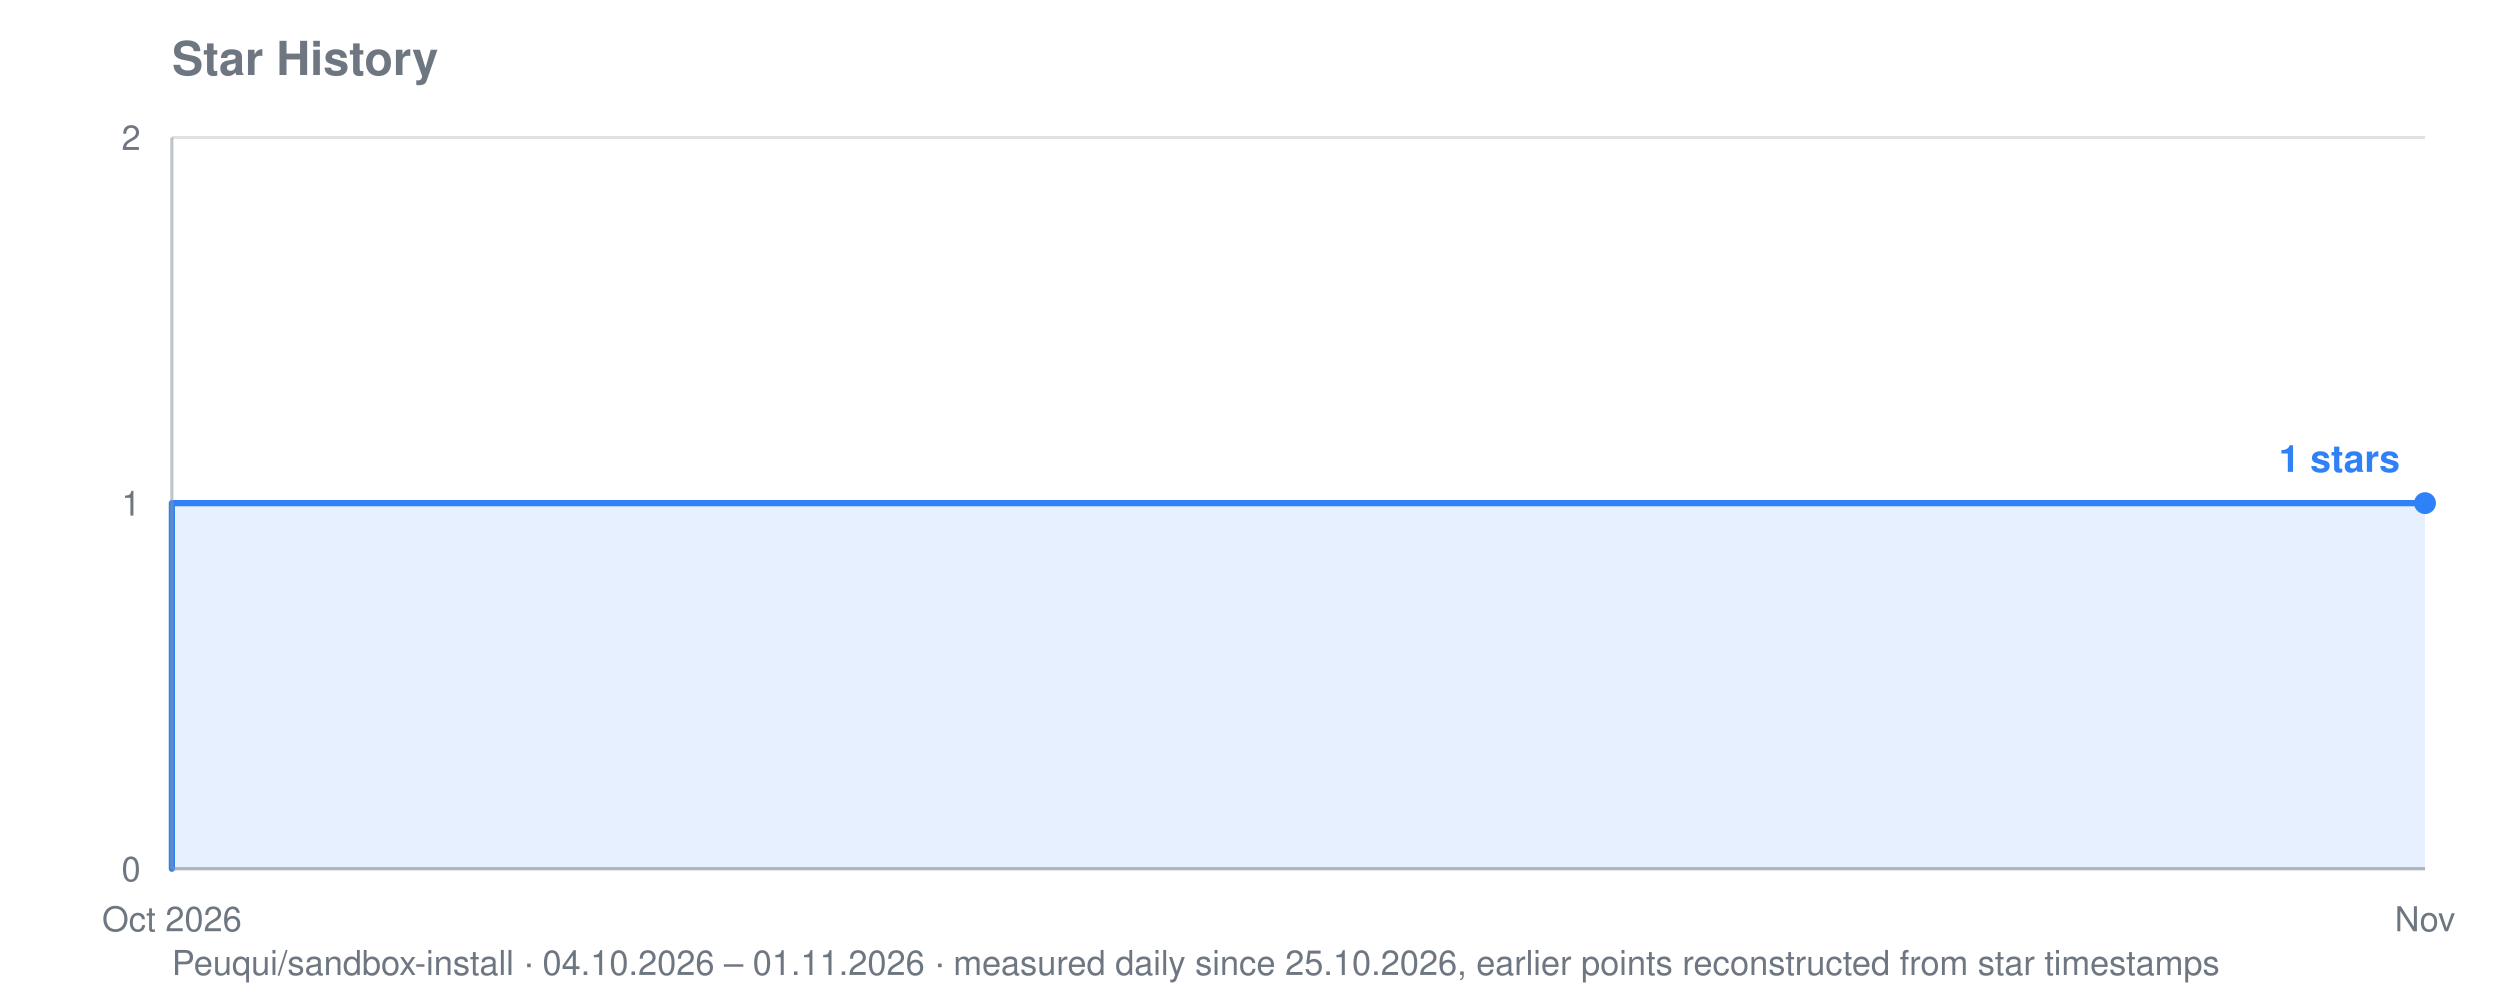
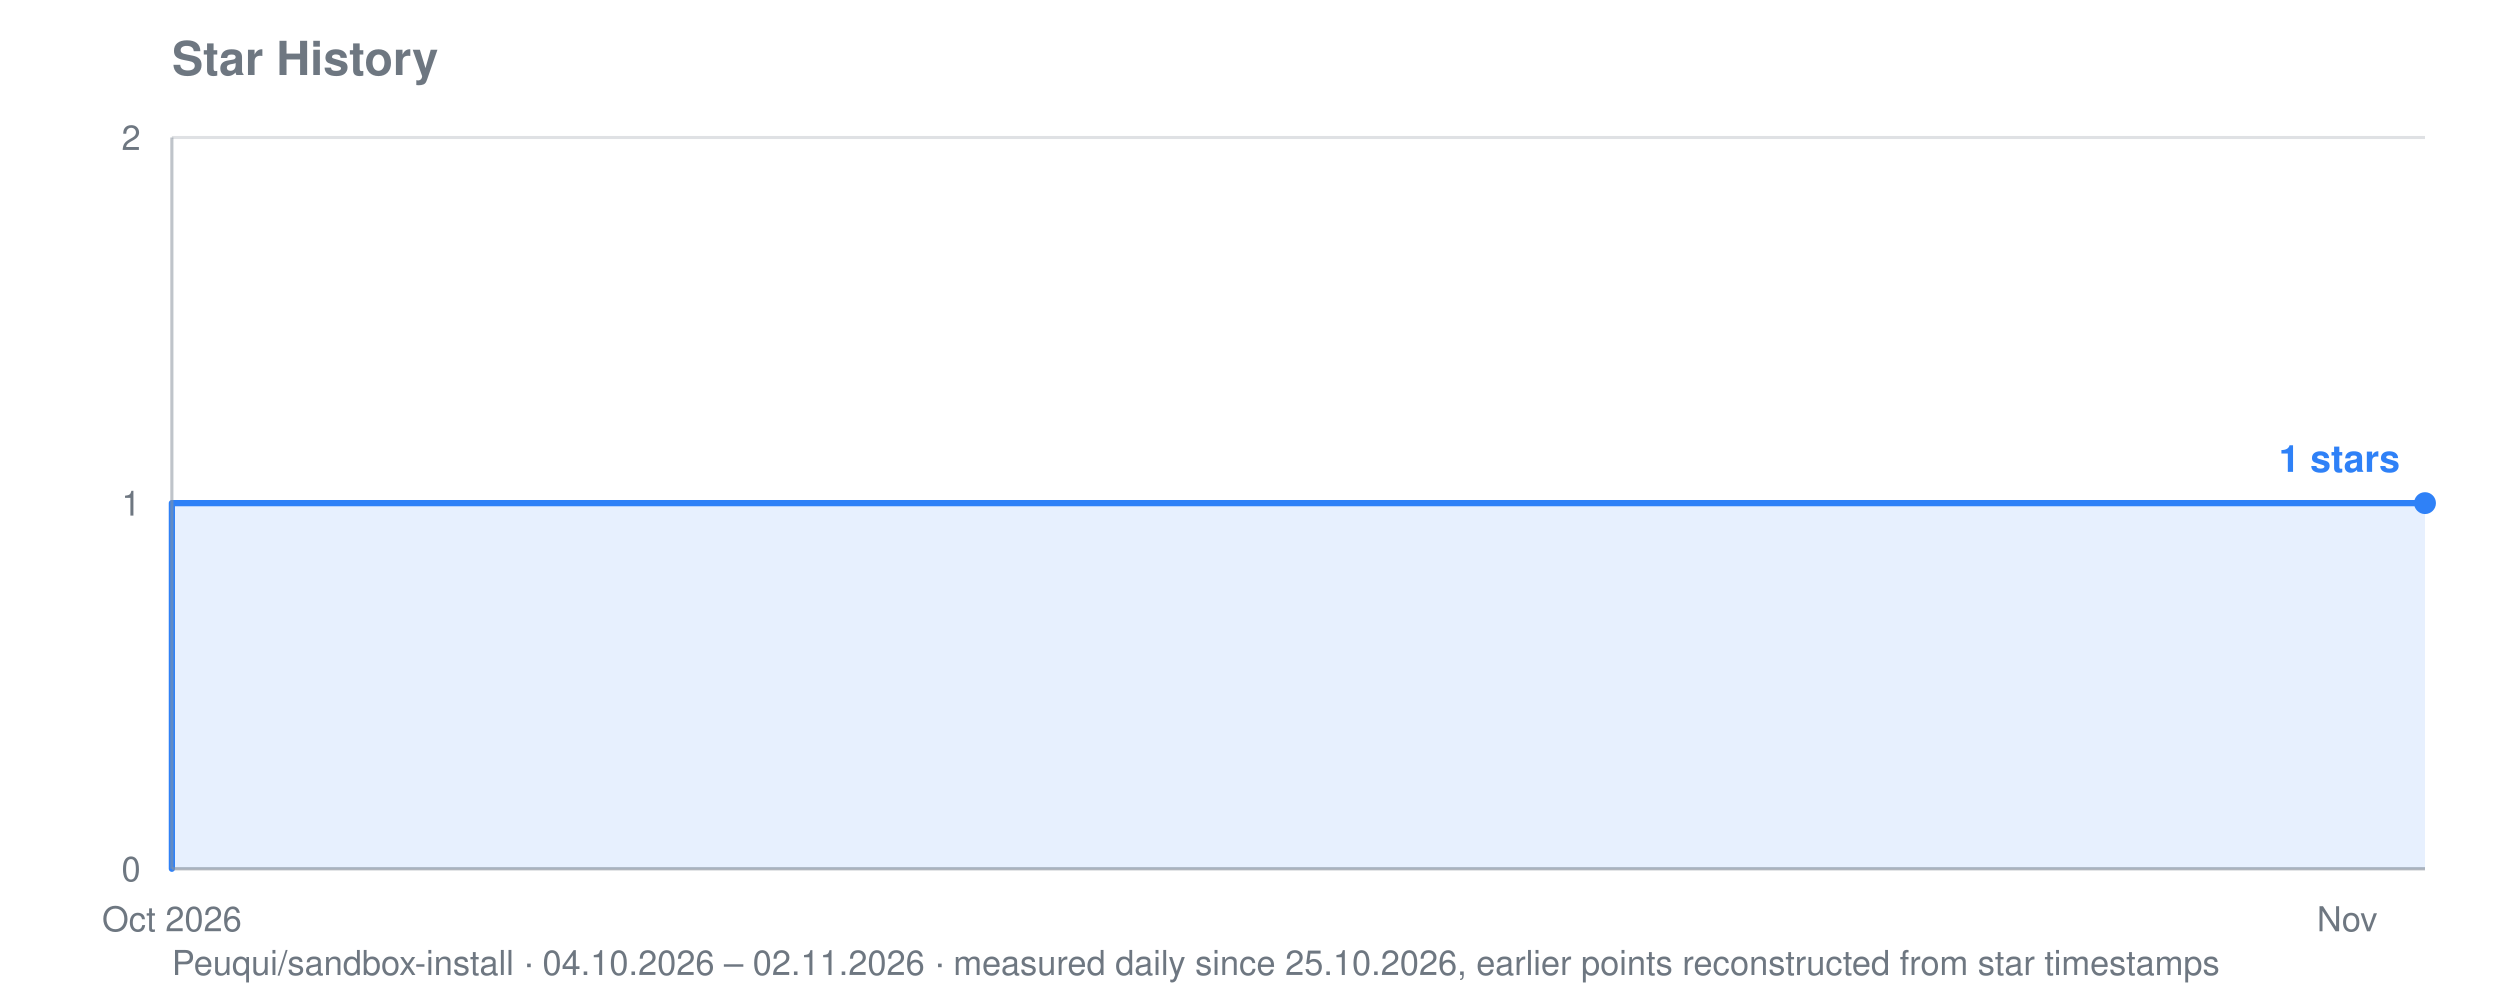
<svg xmlns="http://www.w3.org/2000/svg" viewBox="0 0 800 320" width="800" height="320" role="img" aria-label="Star history for Peuqui/sandbox-install: 1 stars">
  <text font-family="system-ui, -apple-system, Segoe UI, Helvetica, Arial, sans-serif" font-size="15" font-weight="600" fill="#6e7781" x="55" y="24">Star History</text>
-   <text font-family="system-ui, -apple-system, Segoe UI, Helvetica, Arial, sans-serif" font-size="11" fill="#6e7781" x="55" y="312">Peuqui/sandbox-install · 04.10.2026 – 01.11.2026 · measured daily since 25.10.2026, earlier points reconstructed from star timestamps</text>
+   <text font-family="system-ui, -apple-system, Segoe UI, Helvetica, Arial, sans-serif" font-size="11" fill="#6e7781" x="55" y="312">Peuqui/sandbox-install · 04.10.2026 – 02.11.2026 · measured daily since 25.10.2026, earlier points reconstructed from star timestamps</text>
  <line stroke="#8b949e" stroke-width="1" opacity="0.28" x1="55" y1="278.0" x2="776" y2="278.0" />
  <text font-family="system-ui, -apple-system, Segoe UI, Helvetica, Arial, sans-serif" font-size="11" fill="#6e7781" x="45" y="282.0" text-anchor="end">0</text>
  <line stroke="#8b949e" stroke-width="1" opacity="0.28" x1="55" y1="161.0" x2="776" y2="161.0" />
  <text font-family="system-ui, -apple-system, Segoe UI, Helvetica, Arial, sans-serif" font-size="11" fill="#6e7781" x="45" y="165.0" text-anchor="end">1</text>
  <line stroke="#8b949e" stroke-width="1" opacity="0.28" x1="55" y1="44.0" x2="776" y2="44.0" />
  <text font-family="system-ui, -apple-system, Segoe UI, Helvetica, Arial, sans-serif" font-size="11" fill="#6e7781" x="45" y="48.0" text-anchor="end">2</text>
  <text font-family="system-ui, -apple-system, Segoe UI, Helvetica, Arial, sans-serif" font-size="11" fill="#6e7781" x="55.0" y="298" text-anchor="middle">Oct 2026</text>
-   <text font-family="system-ui, -apple-system, Segoe UI, Helvetica, Arial, sans-serif" font-size="11" fill="#6e7781" x="776.0" y="298" text-anchor="middle">Nov</text>
-   <polygon fill="#2f81f7" opacity="0.12" points="55.0,278.0 55.0,278.0 55.0,278.0 55.0,161.0 595.8,161.0 595.8,161.0 621.5,161.0 621.5,161.0 647.2,161.0 647.2,161.0 673.0,161.0 673.0,161.0 698.8,161.0 698.8,161.0 724.5,161.0 724.5,161.0 750.2,161.0 750.2,161.0 776.0,161.0 776.0,161.0 776.0,278.0" />
-   <polyline fill="none" stroke="#2f81f7" stroke-width="2" stroke-linejoin="round" stroke-linecap="round" points="55.0,278.0 55.0,278.0 55.0,161.0 595.8,161.0 595.8,161.0 621.5,161.0 621.5,161.0 647.2,161.0 647.2,161.0 673.0,161.0 673.0,161.0 698.8,161.0 698.8,161.0 724.5,161.0 724.5,161.0 750.2,161.0 750.2,161.0 776.0,161.0 776.0,161.0" />
+   <text font-family="system-ui, -apple-system, Segoe UI, Helvetica, Arial, sans-serif" font-size="11" fill="#6e7781" x="751.1" y="298" text-anchor="middle">Nov</text>
+   <polygon fill="#2f81f7" opacity="0.12" points="55.0,278.0 55.0,278.0 55.0,278.0 55.0,161.0 577.1,161.0 577.1,161.0 602.0,161.0 602.0,161.0 626.8,161.0 626.8,161.0 651.7,161.0 651.7,161.0 676.6,161.0 676.6,161.0 701.4,161.0 701.4,161.0 726.3,161.0 726.3,161.0 751.1,161.0 751.1,161.0 776.0,161.0 776.0,161.0 776.0,278.0" />
+   <polyline fill="none" stroke="#2f81f7" stroke-width="2" stroke-linejoin="round" stroke-linecap="round" points="55.0,278.0 55.0,278.0 55.0,161.0 577.1,161.0 577.1,161.0 602.0,161.0 602.0,161.0 626.8,161.0 626.8,161.0 651.7,161.0 651.7,161.0 676.6,161.0 676.6,161.0 701.4,161.0 701.4,161.0 726.3,161.0 726.3,161.0 751.1,161.0 751.1,161.0 776.0,161.0 776.0,161.0" />
  <circle fill="#2f81f7" cx="776.0" cy="161.0" r="3.5" />
  <text font-family="system-ui, -apple-system, Segoe UI, Helvetica, Arial, sans-serif" font-size="12" font-weight="600" fill="#2f81f7" x="768.0" y="151.0" text-anchor="end">1 stars</text>
  <line stroke="#8b949e" stroke-width="1" opacity="0.55" x1="55" y1="44" x2="55" y2="278" />
  <line stroke="#8b949e" stroke-width="1" opacity="0.55" x1="55" y1="278" x2="776" y2="278" />
</svg>
